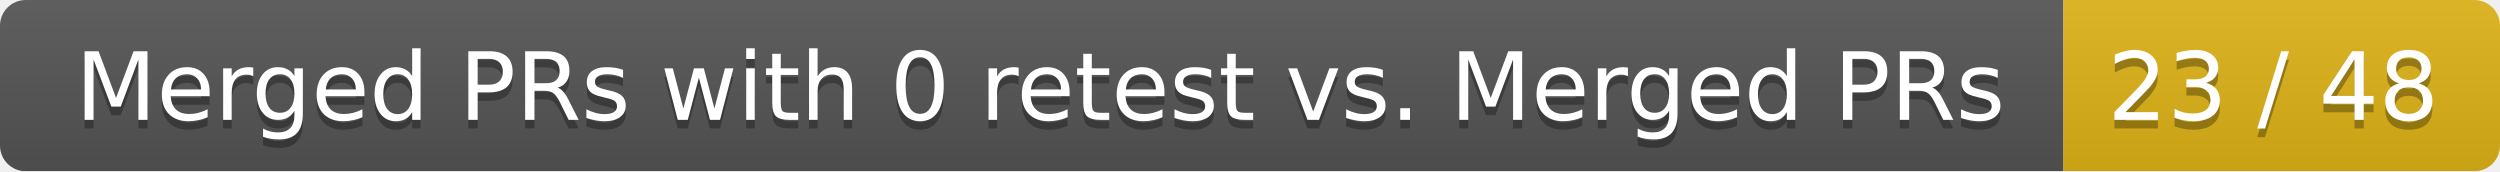
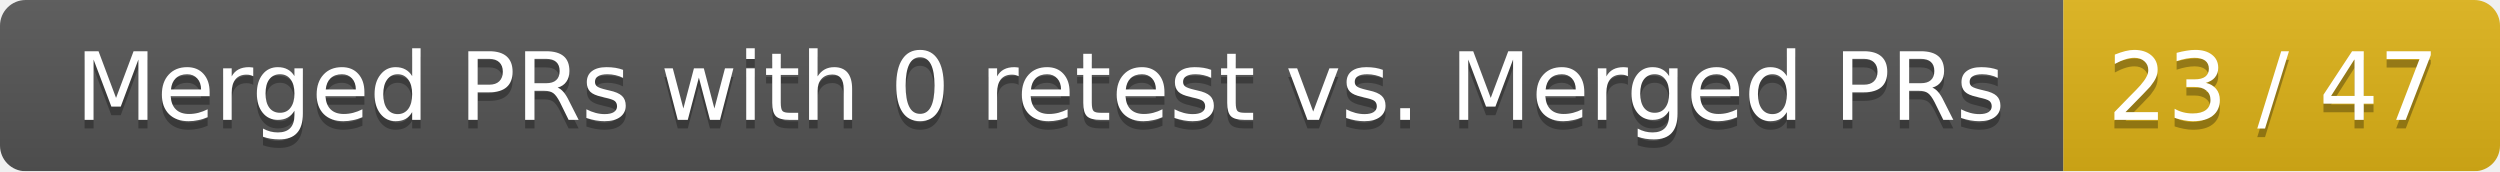
<svg xmlns="http://www.w3.org/2000/svg" width="292" height="20">
  <linearGradient id="smooth" x2="0" y2="100%">
    <stop offset="0" stop-color="#bbb" stop-opacity=".1" />
    <stop offset="1" stop-opacity=".1" />
  </linearGradient>
  <mask id="round">
    <rect width="292" height="20" rx="3" fill="#fff" />
  </mask>
  <g mask="url(#round)">
    <rect width="241" height="20" fill="#555" />
    <rect x="241" width="51" height="20" fill="#dfb317" />
    <rect width="292" height="20" fill="url(#smooth)" />
  </g>
  <g fill="#fff" text-anchor="middle" font-family="DejaVu Sans,Verdana,Geneva,sans-serif" font-size="11">
    <text x="121.5" y="15" fill="#010101" fill-opacity=".3">Merged PRs with 0 retest vs. Merged PRs</text>
    <text x="121.5" y="14">Merged PRs with 0 retest vs. Merged PRs</text>
-     <text x="265.5" y="15" fill="#010101" fill-opacity=".3">23 / 48</text>
-     <text x="265.5" y="14">23 / 48</text>
+     <text x="265.5" y="15" fill="#010101" fill-opacity=".3">23 / 47</text>
+     <text x="265.5" y="14">23 / 47</text>
  </g>
</svg>
